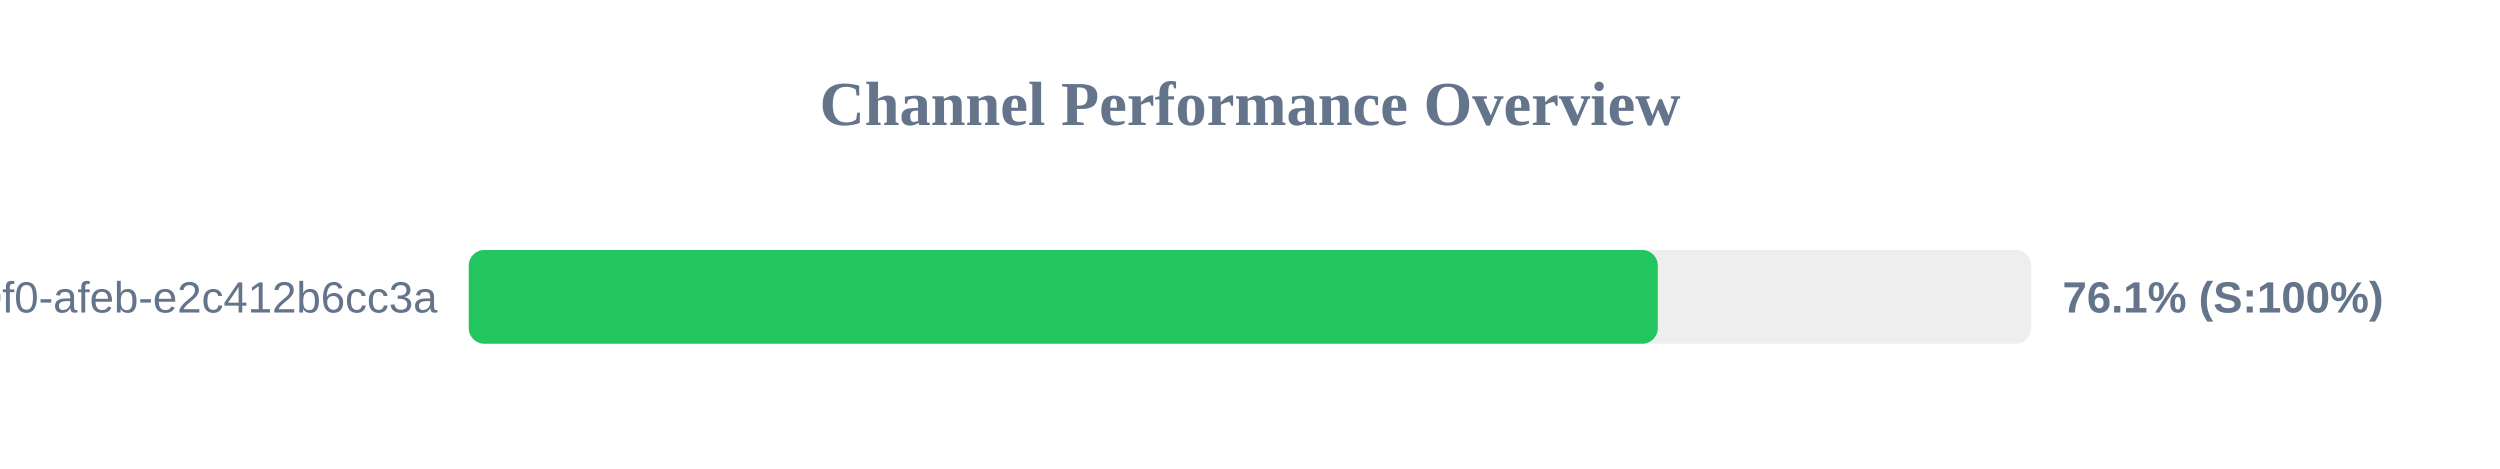
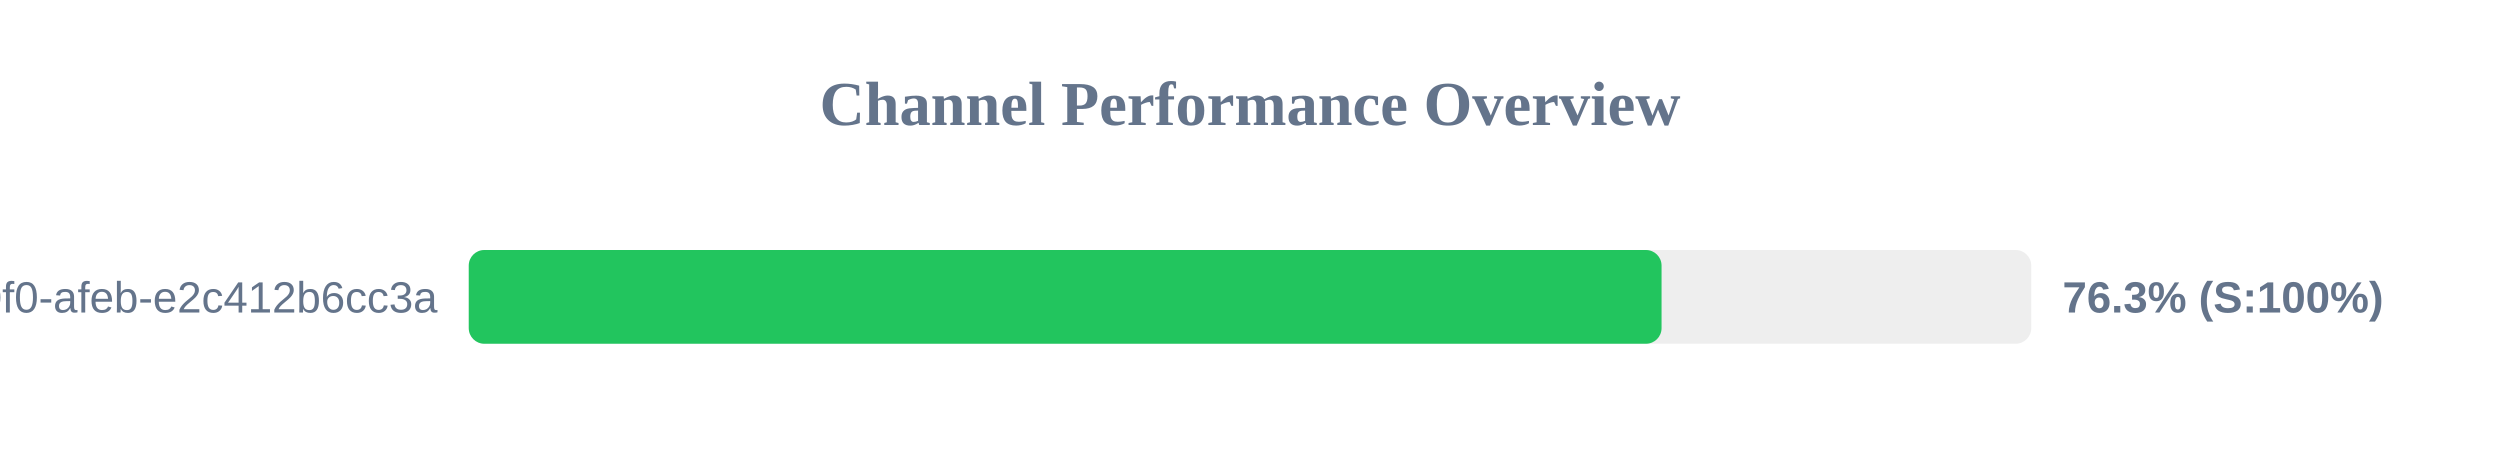
<svg xmlns="http://www.w3.org/2000/svg" width="800" height="150" version="1.1">
  <style>
        .row { font: 14px Arial; fill: #64748b; }
        .score { font: bold 14px Arial; fill: #64748b; }
    </style>
  <text x="400" y="40" text-anchor="middle" font-size="20px" font-weight="bold" fill="#64748b">Channel Performance Overview</text>
  <rect x="150" y="80" width="500" height="30" fill="#eee" rx="5" />
-   <rect x="150" y="80" width="380.5" height="30" fill="#22c55e" rx="5" />
+   <rect x="150" y="80" width="381.7" height="30" fill="#22c55e" rx="5" />
  <text x="140" y="100" text-anchor="end" class="row">?uuid=c6e02cd8-ce11-40f0-afeb-e2c412b6cc3a</text>
-   <text x="660" y="100" text-anchor="start" class="score">76.1% (S:100%)</text>
+   <text x="660" y="100" text-anchor="start" class="score">76.3% (S:100%)</text>
</svg>
